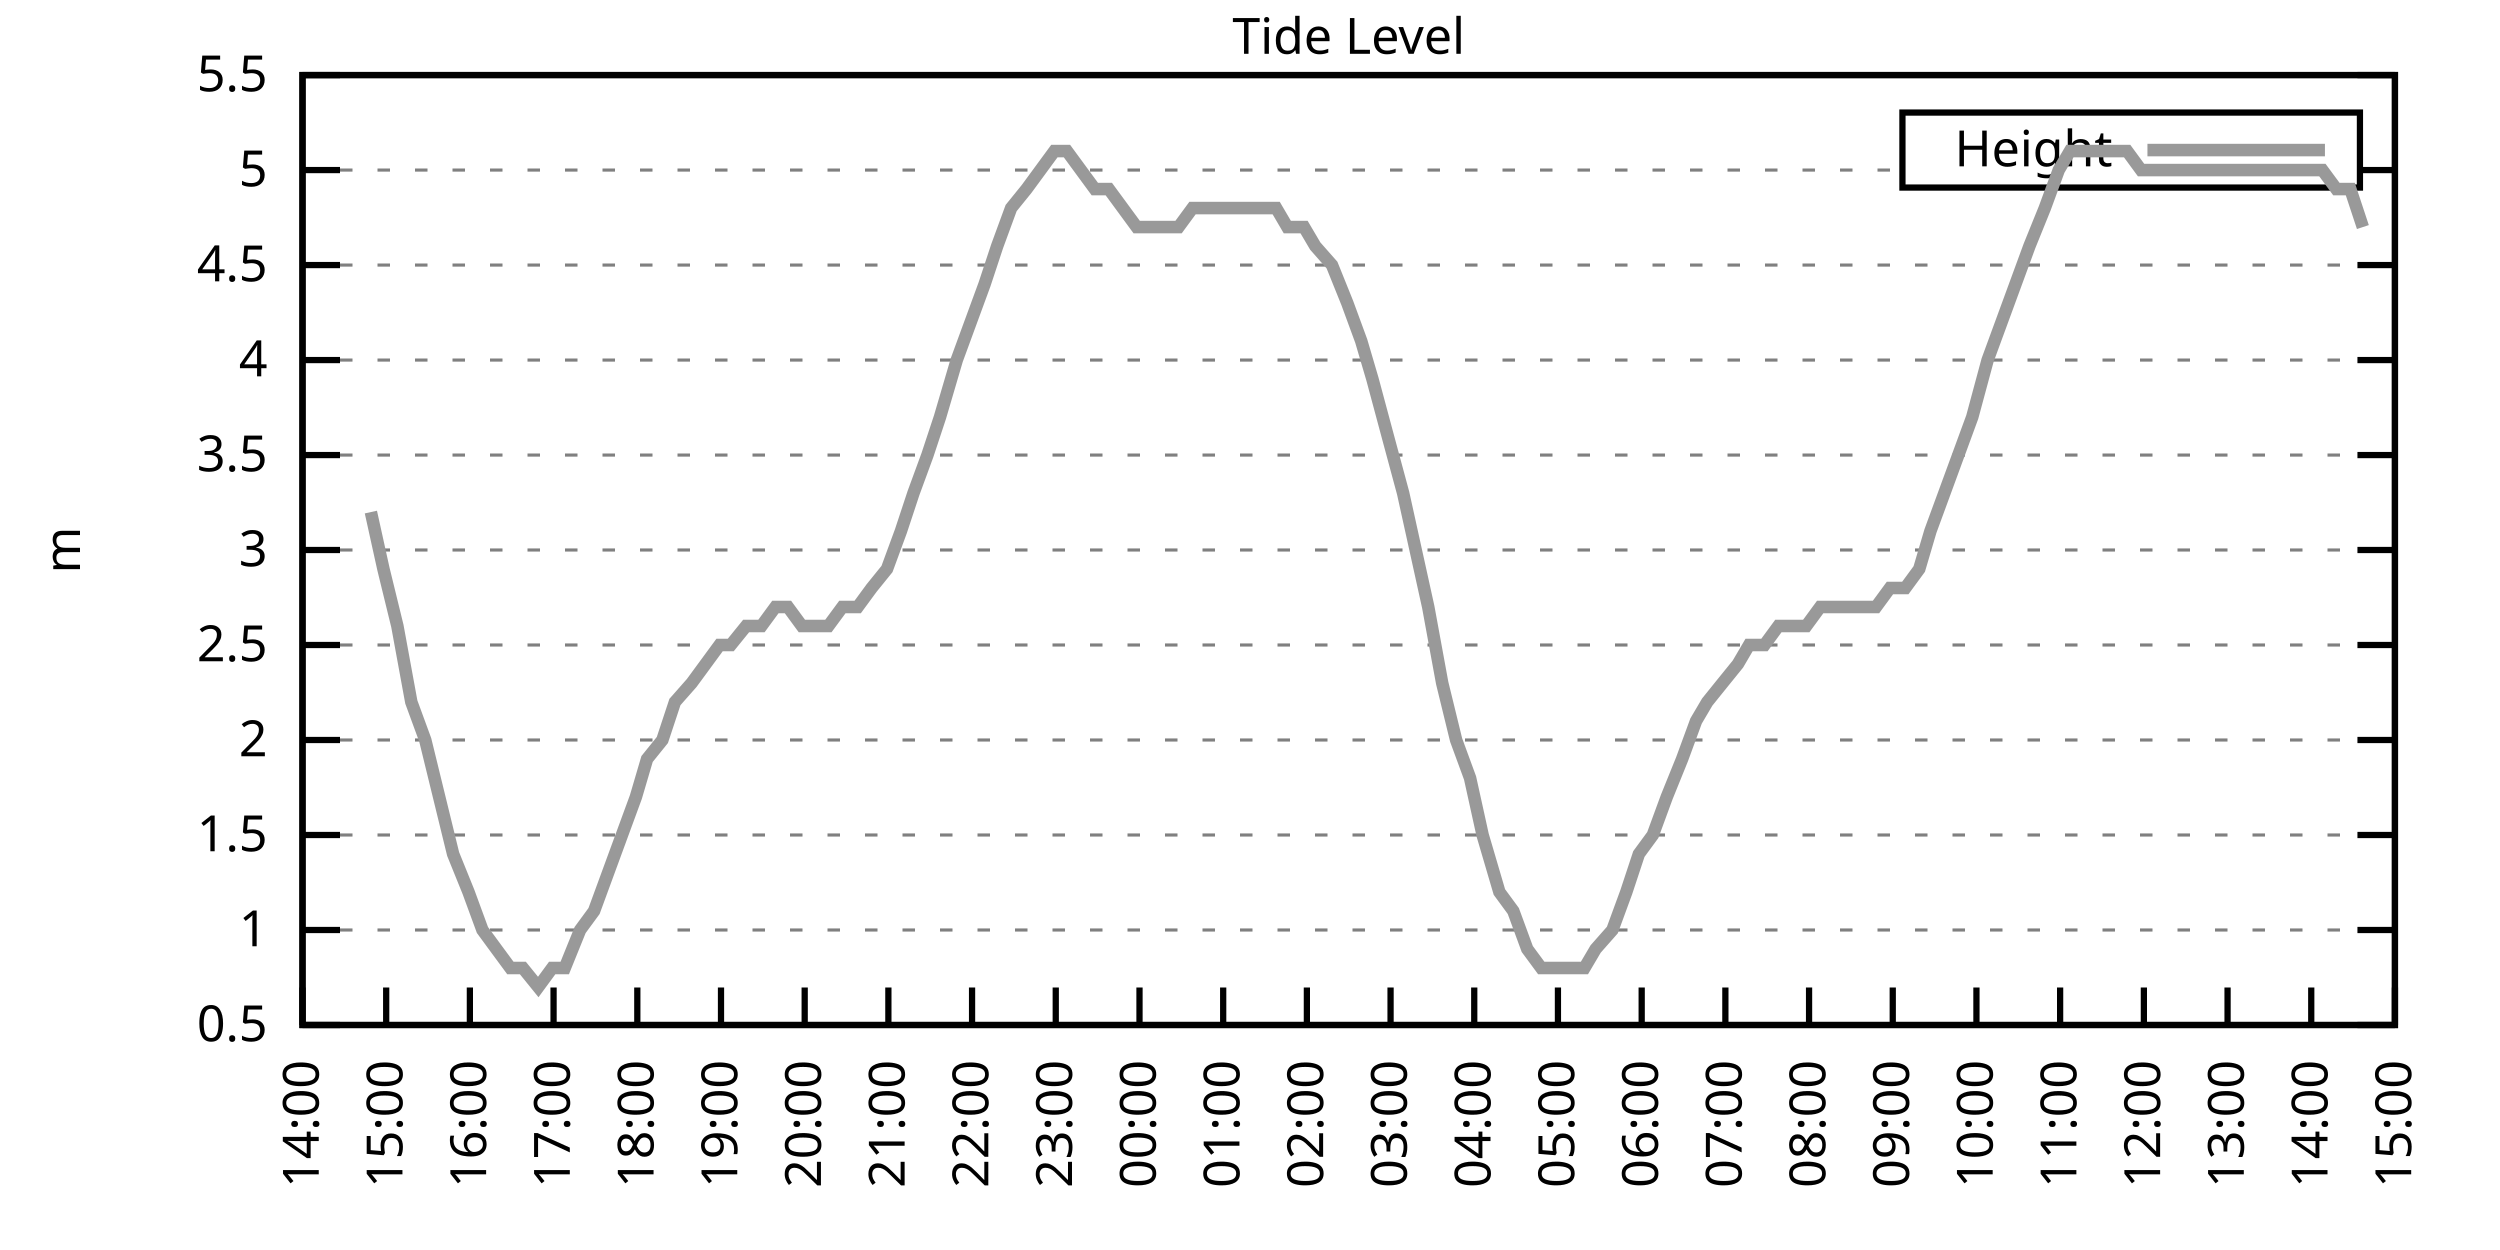
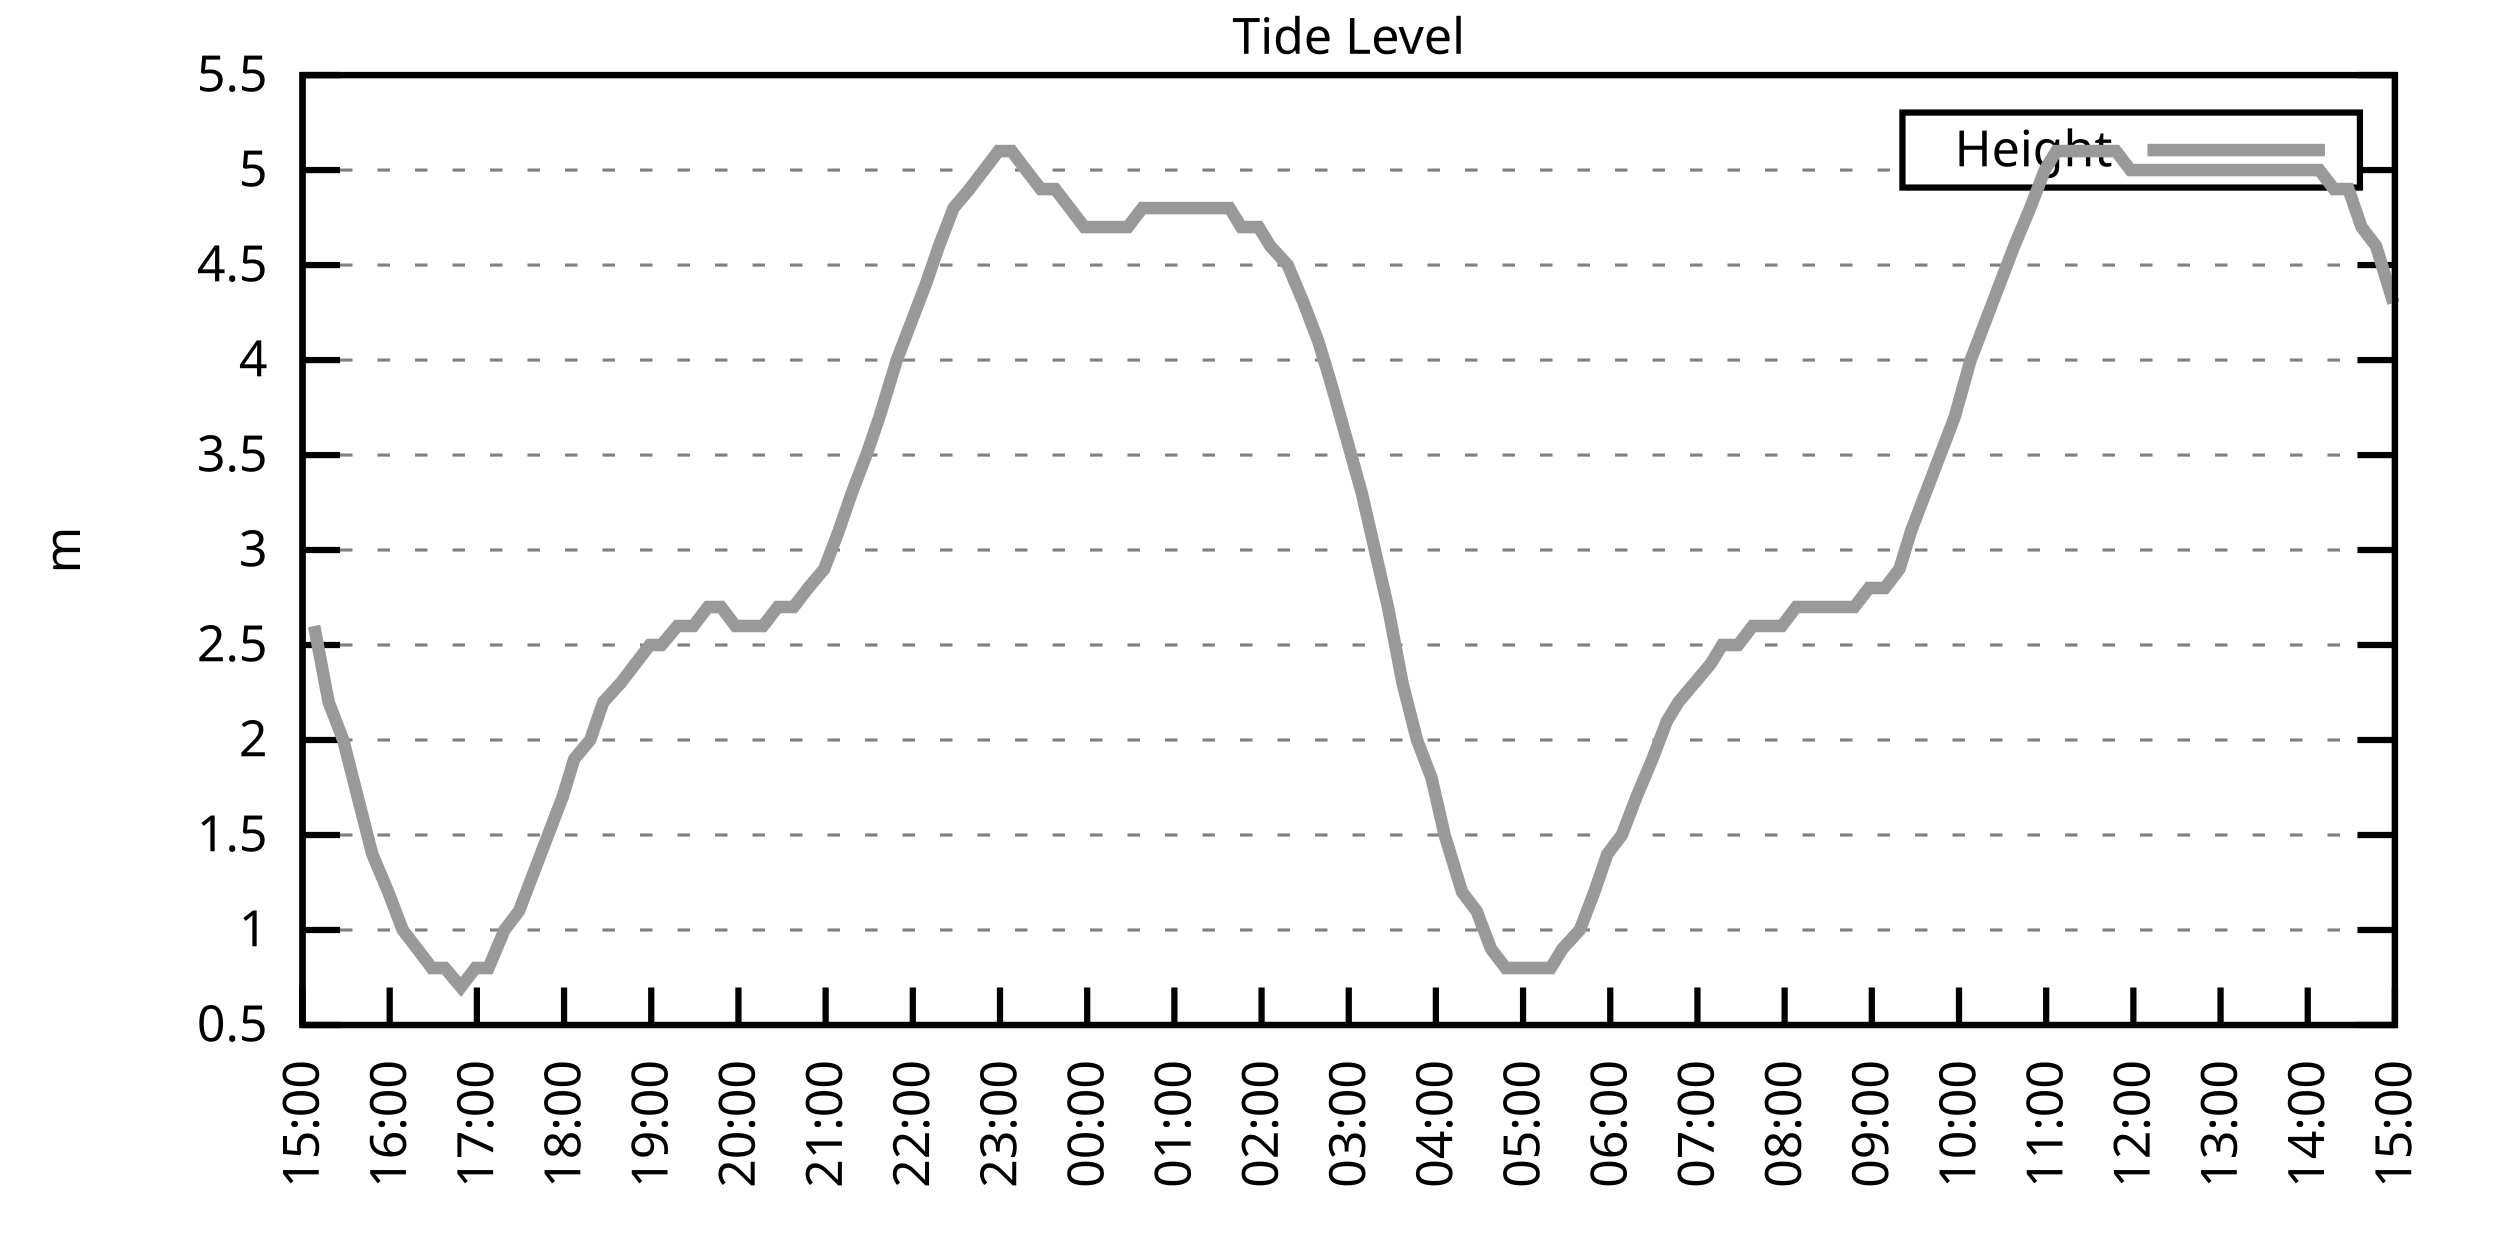
<svg xmlns="http://www.w3.org/2000/svg" xmlns:xlink="http://www.w3.org/1999/xlink" width="400" height="200" viewBox="0 0 400 200">
  <g id="gnuplot_canvas">
    <rect x="0" y="0" width="400" height="200" fill="none" />
    <defs>
      <circle id="gpDot" r="0.5" stroke-width="0.5" stroke="currentColor" />
      <path id="gpPt0" stroke-width="0.333" stroke="currentColor" d="M-1,0 h2 M0,-1 v2" />
      <path id="gpPt1" stroke-width="0.333" stroke="currentColor" d="M-1,-1 L1,1 M1,-1 L-1,1" />
      <path id="gpPt2" stroke-width="0.333" stroke="currentColor" d="M-1,0 L1,0 M0,-1 L0,1 M-1,-1 L1,1 M-1,1 L1,-1" />
      <rect id="gpPt3" stroke-width="0.333" stroke="currentColor" x="-1" y="-1" width="2" height="2" />
      <rect id="gpPt4" stroke-width="0.333" stroke="currentColor" fill="currentColor" x="-1" y="-1" width="2" height="2" />
      <circle id="gpPt5" stroke-width="0.333" stroke="currentColor" cx="0" cy="0" r="1" />
      <use xlink:href="#gpPt5" id="gpPt6" fill="currentColor" stroke="none" />
      <path id="gpPt7" stroke-width="0.333" stroke="currentColor" d="M0,-1.33 L-1.33,0.67 L1.33,0.67 z" />
      <use xlink:href="#gpPt7" id="gpPt8" fill="currentColor" stroke="none" />
      <use xlink:href="#gpPt7" id="gpPt9" stroke="currentColor" transform="rotate(180)" />
      <use xlink:href="#gpPt9" id="gpPt10" fill="currentColor" stroke="none" />
      <use xlink:href="#gpPt3" id="gpPt11" stroke="currentColor" transform="rotate(45)" />
      <use xlink:href="#gpPt11" id="gpPt12" fill="currentColor" stroke="none" />
      <path id="gpPt13" stroke-width="0.333" stroke="currentColor" d="M0,1.330 L1.265,0.411 L0.782,-1.067 L-0.782,-1.076 L-1.265,0.411 z" />
      <use xlink:href="#gpPt13" id="gpPt14" fill="currentColor" stroke="none" />
      <filter id="textbox" filterUnits="objectBoundingBox" x="0" y="0" height="1" width="1">
        <feFlood flood-color="white" flood-opacity="1" result="bgnd" />
        <feComposite in="SourceGraphic" in2="bgnd" operator="atop" />
      </filter>
      <filter id="greybox" filterUnits="objectBoundingBox" x="0" y="0" height="1" width="1">
        <feFlood flood-color="lightgrey" flood-opacity="1" result="grey" />
        <feComposite in="SourceGraphic" in2="grey" operator="atop" />
      </filter>
    </defs>
    <g fill="none" color="white" stroke="currentColor" stroke-width="1.00" stroke-linecap="butt" stroke-linejoin="miter">
</g>
    <g fill="none" color="black" stroke="currentColor" stroke-width="1.00" stroke-linecap="butt" stroke-linejoin="miter">
      <g stroke="none" shape-rendering="crispEdges">
        <polygon fill="rgb(255, 255, 255)" points="48.40,164.00 383.18,164.00 383.18,12.02 48.40,12.02 " />
      </g>
    </g>
    <g fill="none" color="black" stroke="currentColor" stroke-width="1.00" stroke-linecap="butt" stroke-linejoin="miter">
</g>
    <g fill="none" color="black" stroke="black" stroke-width="0.50" stroke-linecap="butt" stroke-linejoin="miter">
</g>
    <g fill="none" color="gray" stroke="currentColor" stroke-width="0.50" stroke-linecap="butt" stroke-linejoin="miter">
      <path stroke="gray" stroke-dasharray="2,4" class="gridline" d="M48.40,164.00 L383.19,164.00  " />
    </g>
    <g fill="none" color="gray" stroke="gray" stroke-width="1.00" stroke-linecap="butt" stroke-linejoin="miter">
</g>
    <g fill="none" color="black" stroke="currentColor" stroke-width="1.00" stroke-linecap="butt" stroke-linejoin="miter">
      <path stroke="black" d="M48.40,164.00 L54.40,164.00 M383.19,164.00 L377.19,164.00  " />
      <g transform="translate(42.80,166.60)" stroke="none" fill="black" font-family="Sans" font-size="8.00" text-anchor="end">
        <text>
          <tspan font-family="Sans"> 0.5</tspan>
        </text>
      </g>
    </g>
    <g fill="none" color="black" stroke="currentColor" stroke-width="1.00" stroke-linecap="butt" stroke-linejoin="miter">
</g>
    <g fill="none" color="black" stroke="black" stroke-width="0.50" stroke-linecap="butt" stroke-linejoin="miter">
</g>
    <g fill="none" color="gray" stroke="currentColor" stroke-width="0.50" stroke-linecap="butt" stroke-linejoin="miter">
      <path stroke="gray" stroke-dasharray="2,4" class="gridline" d="M48.40,148.80 L383.19,148.80  " />
    </g>
    <g fill="none" color="gray" stroke="gray" stroke-width="1.00" stroke-linecap="butt" stroke-linejoin="miter">
</g>
    <g fill="none" color="black" stroke="currentColor" stroke-width="1.00" stroke-linecap="butt" stroke-linejoin="miter">
      <path stroke="black" d="M48.40,148.80 L54.40,148.80 M383.19,148.80 L377.19,148.80  " />
      <g transform="translate(42.80,151.40)" stroke="none" fill="black" font-family="Sans" font-size="8.00" text-anchor="end">
        <text>
          <tspan font-family="Sans"> 1</tspan>
        </text>
      </g>
    </g>
    <g fill="none" color="black" stroke="currentColor" stroke-width="1.00" stroke-linecap="butt" stroke-linejoin="miter">
</g>
    <g fill="none" color="black" stroke="black" stroke-width="0.50" stroke-linecap="butt" stroke-linejoin="miter">
</g>
    <g fill="none" color="gray" stroke="currentColor" stroke-width="0.50" stroke-linecap="butt" stroke-linejoin="miter">
      <path stroke="gray" stroke-dasharray="2,4" class="gridline" d="M48.40,133.60 L383.19,133.60  " />
    </g>
    <g fill="none" color="gray" stroke="gray" stroke-width="1.00" stroke-linecap="butt" stroke-linejoin="miter">
</g>
    <g fill="none" color="black" stroke="currentColor" stroke-width="1.00" stroke-linecap="butt" stroke-linejoin="miter">
      <path stroke="black" d="M48.40,133.60 L54.40,133.60 M383.19,133.60 L377.19,133.60  " />
      <g transform="translate(42.80,136.20)" stroke="none" fill="black" font-family="Sans" font-size="8.00" text-anchor="end">
        <text>
          <tspan font-family="Sans"> 1.5</tspan>
        </text>
      </g>
    </g>
    <g fill="none" color="black" stroke="currentColor" stroke-width="1.00" stroke-linecap="butt" stroke-linejoin="miter">
</g>
    <g fill="none" color="black" stroke="black" stroke-width="0.50" stroke-linecap="butt" stroke-linejoin="miter">
</g>
    <g fill="none" color="gray" stroke="currentColor" stroke-width="0.50" stroke-linecap="butt" stroke-linejoin="miter">
      <path stroke="gray" stroke-dasharray="2,4" class="gridline" d="M48.40,118.40 L383.19,118.40  " />
    </g>
    <g fill="none" color="gray" stroke="gray" stroke-width="1.00" stroke-linecap="butt" stroke-linejoin="miter">
</g>
    <g fill="none" color="black" stroke="currentColor" stroke-width="1.00" stroke-linecap="butt" stroke-linejoin="miter">
      <path stroke="black" d="M48.40,118.40 L54.40,118.40 M383.19,118.40 L377.19,118.40  " />
      <g transform="translate(42.80,121.00)" stroke="none" fill="black" font-family="Sans" font-size="8.00" text-anchor="end">
        <text>
          <tspan font-family="Sans"> 2</tspan>
        </text>
      </g>
    </g>
    <g fill="none" color="black" stroke="currentColor" stroke-width="1.00" stroke-linecap="butt" stroke-linejoin="miter">
</g>
    <g fill="none" color="black" stroke="black" stroke-width="0.50" stroke-linecap="butt" stroke-linejoin="miter">
</g>
    <g fill="none" color="gray" stroke="currentColor" stroke-width="0.50" stroke-linecap="butt" stroke-linejoin="miter">
      <path stroke="gray" stroke-dasharray="2,4" class="gridline" d="M48.40,103.20 L383.19,103.20  " />
    </g>
    <g fill="none" color="gray" stroke="gray" stroke-width="1.00" stroke-linecap="butt" stroke-linejoin="miter">
</g>
    <g fill="none" color="black" stroke="currentColor" stroke-width="1.00" stroke-linecap="butt" stroke-linejoin="miter">
      <path stroke="black" d="M48.40,103.20 L54.40,103.20 M383.19,103.20 L377.19,103.20  " />
      <g transform="translate(42.80,105.80)" stroke="none" fill="black" font-family="Sans" font-size="8.00" text-anchor="end">
        <text>
          <tspan font-family="Sans"> 2.5</tspan>
        </text>
      </g>
    </g>
    <g fill="none" color="black" stroke="currentColor" stroke-width="1.00" stroke-linecap="butt" stroke-linejoin="miter">
</g>
    <g fill="none" color="black" stroke="black" stroke-width="0.50" stroke-linecap="butt" stroke-linejoin="miter">
</g>
    <g fill="none" color="gray" stroke="currentColor" stroke-width="0.50" stroke-linecap="butt" stroke-linejoin="miter">
      <path stroke="gray" stroke-dasharray="2,4" class="gridline" d="M48.40,88.00 L383.19,88.00  " />
    </g>
    <g fill="none" color="gray" stroke="gray" stroke-width="1.00" stroke-linecap="butt" stroke-linejoin="miter">
</g>
    <g fill="none" color="black" stroke="currentColor" stroke-width="1.00" stroke-linecap="butt" stroke-linejoin="miter">
      <path stroke="black" d="M48.40,88.00 L54.40,88.00 M383.19,88.00 L377.19,88.00  " />
      <g transform="translate(42.80,90.60)" stroke="none" fill="black" font-family="Sans" font-size="8.00" text-anchor="end">
        <text>
          <tspan font-family="Sans"> 3</tspan>
        </text>
      </g>
    </g>
    <g fill="none" color="black" stroke="currentColor" stroke-width="1.00" stroke-linecap="butt" stroke-linejoin="miter">
</g>
    <g fill="none" color="black" stroke="black" stroke-width="0.50" stroke-linecap="butt" stroke-linejoin="miter">
</g>
    <g fill="none" color="gray" stroke="currentColor" stroke-width="0.50" stroke-linecap="butt" stroke-linejoin="miter">
      <path stroke="gray" stroke-dasharray="2,4" class="gridline" d="M48.40,72.81 L383.19,72.81  " />
    </g>
    <g fill="none" color="gray" stroke="gray" stroke-width="1.00" stroke-linecap="butt" stroke-linejoin="miter">
</g>
    <g fill="none" color="black" stroke="currentColor" stroke-width="1.00" stroke-linecap="butt" stroke-linejoin="miter">
      <path stroke="black" d="M48.40,72.81 L54.40,72.81 M383.19,72.81 L377.19,72.81  " />
      <g transform="translate(42.80,75.41)" stroke="none" fill="black" font-family="Sans" font-size="8.00" text-anchor="end">
        <text>
          <tspan font-family="Sans"> 3.5</tspan>
        </text>
      </g>
    </g>
    <g fill="none" color="black" stroke="currentColor" stroke-width="1.00" stroke-linecap="butt" stroke-linejoin="miter">
</g>
    <g fill="none" color="black" stroke="black" stroke-width="0.50" stroke-linecap="butt" stroke-linejoin="miter">
</g>
    <g fill="none" color="gray" stroke="currentColor" stroke-width="0.50" stroke-linecap="butt" stroke-linejoin="miter">
      <path stroke="gray" stroke-dasharray="2,4" class="gridline" d="M48.40,57.61 L383.19,57.61  " />
    </g>
    <g fill="none" color="gray" stroke="gray" stroke-width="1.00" stroke-linecap="butt" stroke-linejoin="miter">
</g>
    <g fill="none" color="black" stroke="currentColor" stroke-width="1.00" stroke-linecap="butt" stroke-linejoin="miter">
      <path stroke="black" d="M48.40,57.61 L54.40,57.61 M383.19,57.61 L377.19,57.61  " />
      <g transform="translate(42.80,60.21)" stroke="none" fill="black" font-family="Sans" font-size="8.00" text-anchor="end">
        <text>
          <tspan font-family="Sans"> 4</tspan>
        </text>
      </g>
    </g>
    <g fill="none" color="black" stroke="currentColor" stroke-width="1.00" stroke-linecap="butt" stroke-linejoin="miter">
</g>
    <g fill="none" color="black" stroke="black" stroke-width="0.50" stroke-linecap="butt" stroke-linejoin="miter">
</g>
    <g fill="none" color="gray" stroke="currentColor" stroke-width="0.50" stroke-linecap="butt" stroke-linejoin="miter">
      <path stroke="gray" stroke-dasharray="2,4" class="gridline" d="M48.40,42.41 L383.19,42.41  " />
    </g>
    <g fill="none" color="gray" stroke="gray" stroke-width="1.00" stroke-linecap="butt" stroke-linejoin="miter">
</g>
    <g fill="none" color="black" stroke="currentColor" stroke-width="1.00" stroke-linecap="butt" stroke-linejoin="miter">
      <path stroke="black" d="M48.40,42.41 L54.40,42.41 M383.19,42.41 L377.19,42.41  " />
      <g transform="translate(42.80,45.01)" stroke="none" fill="black" font-family="Sans" font-size="8.00" text-anchor="end">
        <text>
          <tspan font-family="Sans"> 4.5</tspan>
        </text>
      </g>
    </g>
    <g fill="none" color="black" stroke="currentColor" stroke-width="1.00" stroke-linecap="butt" stroke-linejoin="miter">
</g>
    <g fill="none" color="black" stroke="black" stroke-width="0.50" stroke-linecap="butt" stroke-linejoin="miter">
</g>
    <g fill="none" color="gray" stroke="currentColor" stroke-width="0.50" stroke-linecap="butt" stroke-linejoin="miter">
      <path stroke="gray" stroke-dasharray="2,4" class="gridline" d="M48.40,27.21 L304.39,27.21 M377.59,27.21 L383.19,27.21  " />
    </g>
    <g fill="none" color="gray" stroke="gray" stroke-width="1.00" stroke-linecap="butt" stroke-linejoin="miter">
</g>
    <g fill="none" color="black" stroke="currentColor" stroke-width="1.00" stroke-linecap="butt" stroke-linejoin="miter">
      <path stroke="black" d="M48.40,27.21 L54.40,27.21 M383.19,27.21 L377.19,27.21  " />
      <g transform="translate(42.80,29.81)" stroke="none" fill="black" font-family="Sans" font-size="8.00" text-anchor="end">
        <text>
          <tspan font-family="Sans"> 5</tspan>
        </text>
      </g>
    </g>
    <g fill="none" color="black" stroke="currentColor" stroke-width="1.00" stroke-linecap="butt" stroke-linejoin="miter">
</g>
    <g fill="none" color="black" stroke="black" stroke-width="0.50" stroke-linecap="butt" stroke-linejoin="miter">
</g>
    <g fill="none" color="gray" stroke="currentColor" stroke-width="0.50" stroke-linecap="butt" stroke-linejoin="miter">
      <path stroke="gray" stroke-dasharray="2,4" class="gridline" d="M48.40,12.01 L383.19,12.01  " />
    </g>
    <g fill="none" color="gray" stroke="gray" stroke-width="1.00" stroke-linecap="butt" stroke-linejoin="miter">
</g>
    <g fill="none" color="black" stroke="currentColor" stroke-width="1.00" stroke-linecap="butt" stroke-linejoin="miter">
      <path stroke="black" d="M48.40,12.01 L54.40,12.01 M383.19,12.01 L377.19,12.01  " />
      <g transform="translate(42.80,14.61)" stroke="none" fill="black" font-family="Sans" font-size="8.00" text-anchor="end">
        <text>
          <tspan font-family="Sans"> 5.5</tspan>
        </text>
      </g>
    </g>
    <g fill="none" color="black" stroke="currentColor" stroke-width="1.00" stroke-linecap="butt" stroke-linejoin="miter">
      <path stroke="black" d="M48.40,164.00 L48.40,158.00  " />
      <g transform="translate(51.00,169.60) rotate(270.00)" stroke="none" fill="black" font-family="Sans" font-size="8.00" text-anchor="end">
        <text>
-           <tspan font-family="Sans">14:00</tspan>
-         </text>
-       </g>
-     </g>
-     <g fill="none" color="black" stroke="currentColor" stroke-width="1.00" stroke-linecap="butt" stroke-linejoin="miter">
-       <path stroke="black" d="M61.79,164.00 L61.79,158.00  " />
-       <g transform="translate(64.39,169.60) rotate(270.00)" stroke="none" fill="black" font-family="Sans" font-size="8.00" text-anchor="end">
-         <text>
          <tspan font-family="Sans">15:00</tspan>
        </text>
      </g>
    </g>
    <g fill="none" color="black" stroke="currentColor" stroke-width="1.00" stroke-linecap="butt" stroke-linejoin="miter">
-       <path stroke="black" d="M75.18,164.00 L75.18,158.00  " />
-       <g transform="translate(77.78,169.60) rotate(270.00)" stroke="none" fill="black" font-family="Sans" font-size="8.00" text-anchor="end">
+       <path stroke="black" d="M62.35,164.00 L62.35,158.00  " />
+       <g transform="translate(64.95,169.60) rotate(270.00)" stroke="none" fill="black" font-family="Sans" font-size="8.00" text-anchor="end">
        <text>
          <tspan font-family="Sans">16:00</tspan>
        </text>
      </g>
    </g>
    <g fill="none" color="black" stroke="currentColor" stroke-width="1.00" stroke-linecap="butt" stroke-linejoin="miter">
-       <path stroke="black" d="M88.57,164.00 L88.57,158.00  " />
-       <g transform="translate(91.17,169.60) rotate(270.00)" stroke="none" fill="black" font-family="Sans" font-size="8.00" text-anchor="end">
+       <path stroke="black" d="M76.30,164.00 L76.30,158.00  " />
+       <g transform="translate(78.90,169.60) rotate(270.00)" stroke="none" fill="black" font-family="Sans" font-size="8.00" text-anchor="end">
        <text>
          <tspan font-family="Sans">17:00</tspan>
        </text>
      </g>
    </g>
    <g fill="none" color="black" stroke="currentColor" stroke-width="1.00" stroke-linecap="butt" stroke-linejoin="miter">
-       <path stroke="black" d="M101.97,164.00 L101.97,158.00  " />
-       <g transform="translate(104.57,169.60) rotate(270.00)" stroke="none" fill="black" font-family="Sans" font-size="8.00" text-anchor="end">
+       <path stroke="black" d="M90.25,164.00 L90.25,158.00  " />
+       <g transform="translate(92.85,169.60) rotate(270.00)" stroke="none" fill="black" font-family="Sans" font-size="8.00" text-anchor="end">
        <text>
          <tspan font-family="Sans">18:00</tspan>
        </text>
      </g>
    </g>
    <g fill="none" color="black" stroke="currentColor" stroke-width="1.00" stroke-linecap="butt" stroke-linejoin="miter">
-       <path stroke="black" d="M115.36,164.00 L115.36,158.00  " />
-       <g transform="translate(117.96,169.60) rotate(270.00)" stroke="none" fill="black" font-family="Sans" font-size="8.00" text-anchor="end">
+       <path stroke="black" d="M104.20,164.00 L104.20,158.00  " />
+       <g transform="translate(106.80,169.60) rotate(270.00)" stroke="none" fill="black" font-family="Sans" font-size="8.00" text-anchor="end">
        <text>
          <tspan font-family="Sans">19:00</tspan>
        </text>
      </g>
    </g>
    <g fill="none" color="black" stroke="currentColor" stroke-width="1.00" stroke-linecap="butt" stroke-linejoin="miter">
-       <path stroke="black" d="M128.75,164.00 L128.75,158.00  " />
-       <g transform="translate(131.35,169.60) rotate(270.00)" stroke="none" fill="black" font-family="Sans" font-size="8.00" text-anchor="end">
+       <path stroke="black" d="M118.15,164.00 L118.15,158.00  " />
+       <g transform="translate(120.75,169.60) rotate(270.00)" stroke="none" fill="black" font-family="Sans" font-size="8.00" text-anchor="end">
        <text>
          <tspan font-family="Sans">20:00</tspan>
        </text>
      </g>
    </g>
    <g fill="none" color="black" stroke="currentColor" stroke-width="1.00" stroke-linecap="butt" stroke-linejoin="miter">
-       <path stroke="black" d="M142.14,164.00 L142.14,158.00  " />
-       <g transform="translate(144.74,169.60) rotate(270.00)" stroke="none" fill="black" font-family="Sans" font-size="8.00" text-anchor="end">
+       <path stroke="black" d="M132.10,164.00 L132.10,158.00  " />
+       <g transform="translate(134.70,169.60) rotate(270.00)" stroke="none" fill="black" font-family="Sans" font-size="8.00" text-anchor="end">
        <text>
          <tspan font-family="Sans">21:00</tspan>
        </text>
      </g>
    </g>
    <g fill="none" color="black" stroke="currentColor" stroke-width="1.00" stroke-linecap="butt" stroke-linejoin="miter">
-       <path stroke="black" d="M155.53,164.00 L155.53,158.00  " />
-       <g transform="translate(158.13,169.60) rotate(270.00)" stroke="none" fill="black" font-family="Sans" font-size="8.00" text-anchor="end">
+       <path stroke="black" d="M146.05,164.00 L146.05,158.00  " />
+       <g transform="translate(148.65,169.60) rotate(270.00)" stroke="none" fill="black" font-family="Sans" font-size="8.00" text-anchor="end">
        <text>
          <tspan font-family="Sans">22:00</tspan>
        </text>
      </g>
    </g>
    <g fill="none" color="black" stroke="currentColor" stroke-width="1.00" stroke-linecap="butt" stroke-linejoin="miter">
-       <path stroke="black" d="M168.92,164.00 L168.92,158.00  " />
-       <g transform="translate(171.52,169.60) rotate(270.00)" stroke="none" fill="black" font-family="Sans" font-size="8.00" text-anchor="end">
+       <path stroke="black" d="M160.00,164.00 L160.00,158.00  " />
+       <g transform="translate(162.60,169.60) rotate(270.00)" stroke="none" fill="black" font-family="Sans" font-size="8.00" text-anchor="end">
        <text>
          <tspan font-family="Sans">23:00</tspan>
        </text>
      </g>
    </g>
    <g fill="none" color="black" stroke="currentColor" stroke-width="1.00" stroke-linecap="butt" stroke-linejoin="miter">
-       <path stroke="black" d="M182.32,164.00 L182.32,158.00  " />
-       <g transform="translate(184.92,169.60) rotate(270.00)" stroke="none" fill="black" font-family="Sans" font-size="8.00" text-anchor="end">
+       <path stroke="black" d="M173.95,164.00 L173.95,158.00  " />
+       <g transform="translate(176.55,169.60) rotate(270.00)" stroke="none" fill="black" font-family="Sans" font-size="8.00" text-anchor="end">
        <text>
          <tspan font-family="Sans">00:00</tspan>
        </text>
      </g>
    </g>
    <g fill="none" color="black" stroke="currentColor" stroke-width="1.00" stroke-linecap="butt" stroke-linejoin="miter">
-       <path stroke="black" d="M195.71,164.00 L195.71,158.00  " />
-       <g transform="translate(198.31,169.60) rotate(270.00)" stroke="none" fill="black" font-family="Sans" font-size="8.00" text-anchor="end">
+       <path stroke="black" d="M187.90,164.00 L187.90,158.00  " />
+       <g transform="translate(190.50,169.60) rotate(270.00)" stroke="none" fill="black" font-family="Sans" font-size="8.00" text-anchor="end">
        <text>
          <tspan font-family="Sans">01:00</tspan>
        </text>
      </g>
    </g>
    <g fill="none" color="black" stroke="currentColor" stroke-width="1.00" stroke-linecap="butt" stroke-linejoin="miter">
-       <path stroke="black" d="M209.10,164.00 L209.10,158.00  " />
-       <g transform="translate(211.70,169.60) rotate(270.00)" stroke="none" fill="black" font-family="Sans" font-size="8.00" text-anchor="end">
+       <path stroke="black" d="M201.85,164.00 L201.85,158.00  " />
+       <g transform="translate(204.45,169.60) rotate(270.00)" stroke="none" fill="black" font-family="Sans" font-size="8.00" text-anchor="end">
        <text>
          <tspan font-family="Sans">02:00</tspan>
        </text>
      </g>
    </g>
    <g fill="none" color="black" stroke="currentColor" stroke-width="1.00" stroke-linecap="butt" stroke-linejoin="miter">
-       <path stroke="black" d="M222.49,164.00 L222.49,158.00  " />
-       <g transform="translate(225.09,169.60) rotate(270.00)" stroke="none" fill="black" font-family="Sans" font-size="8.00" text-anchor="end">
+       <path stroke="black" d="M215.80,164.00 L215.80,158.00  " />
+       <g transform="translate(218.40,169.60) rotate(270.00)" stroke="none" fill="black" font-family="Sans" font-size="8.00" text-anchor="end">
        <text>
          <tspan font-family="Sans">03:00</tspan>
        </text>
      </g>
    </g>
    <g fill="none" color="black" stroke="currentColor" stroke-width="1.00" stroke-linecap="butt" stroke-linejoin="miter">
-       <path stroke="black" d="M235.88,164.00 L235.88,158.00  " />
-       <g transform="translate(238.48,169.60) rotate(270.00)" stroke="none" fill="black" font-family="Sans" font-size="8.00" text-anchor="end">
+       <path stroke="black" d="M229.74,164.00 L229.74,158.00  " />
+       <g transform="translate(232.34,169.60) rotate(270.00)" stroke="none" fill="black" font-family="Sans" font-size="8.00" text-anchor="end">
        <text>
          <tspan font-family="Sans">04:00</tspan>
        </text>
      </g>
    </g>
    <g fill="none" color="black" stroke="currentColor" stroke-width="1.00" stroke-linecap="butt" stroke-linejoin="miter">
-       <path stroke="black" d="M249.27,164.00 L249.27,158.00  " />
-       <g transform="translate(251.87,169.60) rotate(270.00)" stroke="none" fill="black" font-family="Sans" font-size="8.00" text-anchor="end">
+       <path stroke="black" d="M243.69,164.00 L243.69,158.00  " />
+       <g transform="translate(246.29,169.60) rotate(270.00)" stroke="none" fill="black" font-family="Sans" font-size="8.00" text-anchor="end">
        <text>
          <tspan font-family="Sans">05:00</tspan>
        </text>
      </g>
    </g>
    <g fill="none" color="black" stroke="currentColor" stroke-width="1.00" stroke-linecap="butt" stroke-linejoin="miter">
-       <path stroke="black" d="M262.67,164.00 L262.67,158.00  " />
-       <g transform="translate(265.27,169.60) rotate(270.00)" stroke="none" fill="black" font-family="Sans" font-size="8.00" text-anchor="end">
+       <path stroke="black" d="M257.64,164.00 L257.64,158.00  " />
+       <g transform="translate(260.24,169.60) rotate(270.00)" stroke="none" fill="black" font-family="Sans" font-size="8.00" text-anchor="end">
        <text>
          <tspan font-family="Sans">06:00</tspan>
        </text>
      </g>
    </g>
    <g fill="none" color="black" stroke="currentColor" stroke-width="1.00" stroke-linecap="butt" stroke-linejoin="miter">
-       <path stroke="black" d="M276.06,164.00 L276.06,158.00  " />
-       <g transform="translate(278.66,169.60) rotate(270.00)" stroke="none" fill="black" font-family="Sans" font-size="8.00" text-anchor="end">
+       <path stroke="black" d="M271.59,164.00 L271.59,158.00  " />
+       <g transform="translate(274.19,169.60) rotate(270.00)" stroke="none" fill="black" font-family="Sans" font-size="8.00" text-anchor="end">
        <text>
          <tspan font-family="Sans">07:00</tspan>
        </text>
      </g>
    </g>
    <g fill="none" color="black" stroke="currentColor" stroke-width="1.00" stroke-linecap="butt" stroke-linejoin="miter">
-       <path stroke="black" d="M289.45,164.00 L289.45,158.00  " />
-       <g transform="translate(292.05,169.60) rotate(270.00)" stroke="none" fill="black" font-family="Sans" font-size="8.00" text-anchor="end">
+       <path stroke="black" d="M285.54,164.00 L285.54,158.00  " />
+       <g transform="translate(288.14,169.60) rotate(270.00)" stroke="none" fill="black" font-family="Sans" font-size="8.00" text-anchor="end">
        <text>
          <tspan font-family="Sans">08:00</tspan>
        </text>
      </g>
    </g>
    <g fill="none" color="black" stroke="currentColor" stroke-width="1.00" stroke-linecap="butt" stroke-linejoin="miter">
-       <path stroke="black" d="M302.84,164.00 L302.84,158.00  " />
-       <g transform="translate(305.44,169.60) rotate(270.00)" stroke="none" fill="black" font-family="Sans" font-size="8.00" text-anchor="end">
+       <path stroke="black" d="M299.49,164.00 L299.49,158.00  " />
+       <g transform="translate(302.09,169.60) rotate(270.00)" stroke="none" fill="black" font-family="Sans" font-size="8.00" text-anchor="end">
        <text>
          <tspan font-family="Sans">09:00</tspan>
        </text>
      </g>
    </g>
    <g fill="none" color="black" stroke="currentColor" stroke-width="1.00" stroke-linecap="butt" stroke-linejoin="miter">
-       <path stroke="black" d="M316.23,164.00 L316.23,158.00  " />
-       <g transform="translate(318.83,169.60) rotate(270.00)" stroke="none" fill="black" font-family="Sans" font-size="8.00" text-anchor="end">
+       <path stroke="black" d="M313.44,164.00 L313.44,158.00  " />
+       <g transform="translate(316.04,169.60) rotate(270.00)" stroke="none" fill="black" font-family="Sans" font-size="8.00" text-anchor="end">
        <text>
          <tspan font-family="Sans">10:00</tspan>
        </text>
      </g>
    </g>
    <g fill="none" color="black" stroke="currentColor" stroke-width="1.00" stroke-linecap="butt" stroke-linejoin="miter">
-       <path stroke="black" d="M329.62,164.00 L329.62,158.00  " />
-       <g transform="translate(332.22,169.60) rotate(270.00)" stroke="none" fill="black" font-family="Sans" font-size="8.00" text-anchor="end">
+       <path stroke="black" d="M327.39,164.00 L327.39,158.00  " />
+       <g transform="translate(329.99,169.60) rotate(270.00)" stroke="none" fill="black" font-family="Sans" font-size="8.00" text-anchor="end">
        <text>
          <tspan font-family="Sans">11:00</tspan>
        </text>
      </g>
    </g>
    <g fill="none" color="black" stroke="currentColor" stroke-width="1.00" stroke-linecap="butt" stroke-linejoin="miter">
-       <path stroke="black" d="M343.02,164.00 L343.02,158.00  " />
-       <g transform="translate(345.62,169.60) rotate(270.00)" stroke="none" fill="black" font-family="Sans" font-size="8.00" text-anchor="end">
+       <path stroke="black" d="M341.34,164.00 L341.34,158.00  " />
+       <g transform="translate(343.94,169.60) rotate(270.00)" stroke="none" fill="black" font-family="Sans" font-size="8.00" text-anchor="end">
        <text>
          <tspan font-family="Sans">12:00</tspan>
        </text>
      </g>
    </g>
    <g fill="none" color="black" stroke="currentColor" stroke-width="1.00" stroke-linecap="butt" stroke-linejoin="miter">
-       <path stroke="black" d="M356.41,164.00 L356.41,158.00  " />
-       <g transform="translate(359.01,169.60) rotate(270.00)" stroke="none" fill="black" font-family="Sans" font-size="8.00" text-anchor="end">
+       <path stroke="black" d="M355.29,164.00 L355.29,158.00  " />
+       <g transform="translate(357.89,169.60) rotate(270.00)" stroke="none" fill="black" font-family="Sans" font-size="8.00" text-anchor="end">
        <text>
          <tspan font-family="Sans">13:00</tspan>
        </text>
      </g>
    </g>
    <g fill="none" color="black" stroke="currentColor" stroke-width="1.00" stroke-linecap="butt" stroke-linejoin="miter">
-       <path stroke="black" d="M369.80,164.00 L369.80,158.00  " />
-       <g transform="translate(372.40,169.60) rotate(270.00)" stroke="none" fill="black" font-family="Sans" font-size="8.00" text-anchor="end">
+       <path stroke="black" d="M369.24,164.00 L369.24,158.00  " />
+       <g transform="translate(371.84,169.60) rotate(270.00)" stroke="none" fill="black" font-family="Sans" font-size="8.00" text-anchor="end">
        <text>
          <tspan font-family="Sans">14:00</tspan>
        </text>
      </g>
    </g>
    <g fill="none" color="black" stroke="currentColor" stroke-width="1.00" stroke-linecap="butt" stroke-linejoin="miter">
      <path stroke="black" d="M383.19,164.00 L383.19,158.00  " />
      <g transform="translate(385.79,169.60) rotate(270.00)" stroke="none" fill="black" font-family="Sans" font-size="8.00" text-anchor="end">
        <text>
          <tspan font-family="Sans">15:00</tspan>
        </text>
      </g>
    </g>
    <g fill="none" color="black" stroke="currentColor" stroke-width="1.00" stroke-linecap="butt" stroke-linejoin="miter">
</g>
    <g fill="none" color="black" stroke="currentColor" stroke-width="1.00" stroke-linecap="butt" stroke-linejoin="miter">
      <path stroke="black" d="M48.40,12.01 L48.40,164.00 L383.19,164.00 L383.19,12.01 L48.40,12.01 Z  " />
    </g>
    <g fill="none" color="black" stroke="currentColor" stroke-width="1.00" stroke-linecap="butt" stroke-linejoin="miter">
</g>
    <g fill="none" color="black" stroke="currentColor" stroke-width="1.00" stroke-linecap="butt" stroke-linejoin="miter">
      <path stroke="black" d="M304.39,30.01 L304.39,18.01 L377.59,18.01 L377.59,30.01 L304.39,30.01 Z  " />
    </g>
    <g id="Tide_level_plot_1">
      <g fill="none" color="white" stroke="black" stroke-width="2.00" stroke-linecap="butt" stroke-linejoin="miter">
</g>
      <g fill="none" color="black" stroke="currentColor" stroke-width="2.00" stroke-linecap="butt" stroke-linejoin="miter">
        <g transform="translate(337.99,26.61)" stroke="none" fill="black" font-family="Sans" font-size="8.00" text-anchor="end">
          <text>
            <tspan font-family="Sans">Height</tspan>
          </text>
        </g>
      </g>
      <g fill="none" color="black" stroke="currentColor" stroke-width="2.00" stroke-linecap="butt" stroke-linejoin="miter">
-         <path stroke="rgb(153, 153, 153)" d="M343.59,24.01 L371.99,24.01 M59.34,81.93 L61.35,91.04 L63.58,100.16 L65.81,112.32 L68.04,118.40 L70.27,127.52   L72.50,136.64 L74.96,142.72 L77.19,148.80 L79.42,151.84 L81.66,154.88 L83.66,154.88 L86.12,157.92 L88.35,154.88   L90.36,154.88 L92.82,148.80 L95.05,145.76 L97.28,139.68 L99.51,133.60 L101.74,127.52 L103.53,121.44 L105.98,118.40   L107.99,112.32 L110.67,109.28 L112.90,106.24 L115.13,103.20 L116.92,103.20 L119.38,100.16 L121.83,100.16 L124.06,97.12   L126.07,97.12 L128.30,100.16 L129.87,100.16 L132.54,100.16 L134.78,97.12 L137.23,97.12 L139.46,94.08 L141.92,91.04   L144.15,84.97 L146.16,78.89 L148.39,72.81 L150.40,66.73 L153.08,57.61 L155.31,51.53 L157.54,45.45 L159.55,39.37   L161.78,33.29 L164.24,30.25 L166.47,27.21 L168.70,24.17 L170.71,24.17 L172.94,27.21 L175.17,30.25 L177.41,30.25   L179.64,33.29 L181.87,36.33 L184.10,36.33 L186.56,36.33 L188.57,36.33 L190.80,33.29 L193.03,33.29 L195.48,33.29   L197.49,33.29 L199.73,33.29 L202.18,33.29 L204.19,33.29 L205.97,36.33 L208.65,36.33 L210.44,39.37 L213.12,42.41   L215.57,48.49 L217.80,54.57 L219.59,60.65 L222.04,69.77 L224.50,78.89 L226.51,88.00 L228.52,97.12 L230.75,109.28   L232.98,118.40 L235.21,124.48 L237.22,133.60 L239.90,142.72 L242.13,145.76 L244.36,151.84 L246.60,154.88 L248.60,154.88   L251.28,154.88 L253.51,154.88 L255.30,151.84 L257.98,148.80 L260.21,142.72 L262.22,136.64 L264.45,133.60 L266.68,127.52   L269.14,121.44 L271.37,115.36 L273.16,112.32 L275.61,109.28 L278.07,106.24 L279.85,103.20 L282.31,103.20 L284.54,100.16   L286.99,100.16 L289.00,100.16 L291.23,97.12 L293.47,97.12 L295.92,97.12 L297.93,97.12 L300.16,97.12 L302.39,94.08   L304.85,94.08 L307.08,91.04 L308.87,84.97 L311.10,78.89 L313.33,72.81 L315.56,66.73 L318.02,57.61 L320.25,51.53   L322.48,45.45 L324.71,39.37 L327.17,33.29 L329.40,27.21 L331.19,24.17 L333.42,24.17 L335.87,24.17 L338.10,24.17   L340.34,24.17 L342.57,27.21 L344.35,27.21 L347.26,27.21 L349.49,27.21 L351.50,27.21 L353.73,27.21 L355.96,27.21   L357.97,27.21 L360.42,27.21 L362.43,27.21 L364.89,27.21 L367.34,27.21 L369.58,27.21 L371.58,27.21 L373.82,30.25   L376.05,30.25 L378.06,36.33  " />
+         <path stroke="rgb(153, 153, 153)" d="M343.59,24.01 L371.99,24.01 M50.26,100.16 L52.58,112.32 L54.91,118.40 L57.23,127.52 L59.56,136.64 L62.12,142.72   L64.44,148.80 L66.77,151.84 L69.09,154.88 L71.18,154.88 L73.74,157.92 L76.07,154.88 L78.16,154.88 L80.72,148.80   L83.04,145.76 L85.37,139.68 L87.69,133.60 L90.02,127.52 L91.88,121.44 L94.43,118.40 L96.53,112.32 L99.32,109.28   L101.64,106.24 L103.97,103.20 L105.83,103.20 L108.38,100.16 L110.94,100.16 L113.27,97.12 L115.36,97.12 L117.68,100.16   L119.31,100.16 L122.10,100.16 L124.43,97.12 L126.98,97.12 L129.31,94.08 L131.87,91.04 L134.19,84.97 L136.28,78.89   L138.61,72.81 L140.70,66.73 L143.49,57.61 L145.81,51.53 L148.14,45.45 L150.23,39.37 L152.56,33.29 L155.11,30.25   L157.44,27.21 L159.76,24.17 L161.86,24.17 L164.18,27.21 L166.51,30.25 L168.83,30.25 L171.16,33.29 L173.48,36.33   L175.81,36.33 L178.36,36.33 L180.46,36.33 L182.78,33.29 L185.11,33.29 L187.66,33.29 L189.76,33.29 L192.08,33.29   L194.64,33.29 L196.73,33.29 L198.59,36.33 L201.38,36.33 L203.24,39.37 L206.03,42.41 L208.59,48.49 L210.91,54.57   L212.77,60.65 L215.33,69.77 L217.89,78.89 L219.98,88.00 L222.07,97.12 L224.40,109.28 L226.72,118.40 L229.05,124.48   L231.14,133.60 L233.93,142.72 L236.25,145.76 L238.58,151.84 L240.90,154.88 L243.00,154.88 L245.79,154.88 L248.11,154.88   L249.97,151.84 L252.76,148.80 L255.09,142.72 L257.18,136.64 L259.50,133.60 L261.83,127.52 L264.39,121.44 L266.71,115.36   L268.57,112.32 L271.13,109.28 L273.69,106.24 L275.55,103.20 L278.10,103.20 L280.43,100.16 L282.99,100.16 L285.08,100.16   L287.40,97.12 L289.73,97.12 L292.29,97.12 L294.38,97.12 L296.70,97.12 L299.03,94.08 L301.58,94.08 L303.91,91.04   L305.77,84.97 L308.09,78.89 L310.42,72.81 L312.74,66.73 L315.30,57.61 L317.63,51.53 L319.95,45.45 L322.28,39.37   L324.83,33.29 L327.16,27.21 L329.02,24.17 L331.34,24.17 L333.90,24.17 L336.23,24.17 L338.55,24.17 L340.88,27.21   L342.74,27.21 L345.76,27.21 L348.08,27.21 L350.18,27.21 L352.50,27.21 L354.83,27.21 L356.92,27.21 L359.48,27.21   L361.57,27.21 L364.13,27.21 L366.68,27.21 L369.01,27.21 L371.10,27.21 L373.43,30.25 L375.75,30.25 L377.84,36.33   L380.17,39.37 L382.96,48.49  " />
      </g>
    </g>
    <g fill="none" color="black" stroke="currentColor" stroke-width="2.00" stroke-linecap="butt" stroke-linejoin="miter">
</g>
    <g fill="none" color="black" stroke="black" stroke-width="1.00" stroke-linecap="butt" stroke-linejoin="miter">
</g>
    <g fill="none" color="black" stroke="currentColor" stroke-width="1.00" stroke-linecap="butt" stroke-linejoin="miter">
      <path stroke="black" d="M48.40,12.01 L48.40,164.00 L383.19,164.00 L383.19,12.01 L48.40,12.01 Z  " />
      <g transform="translate(12.80,88.01) rotate(270.00)" stroke="none" fill="black" font-family="Sans" font-size="8.00" text-anchor="middle">
        <text>
          <tspan font-family="Sans">m</tspan>
        </text>
      </g>
    </g>
    <g fill="none" color="black" stroke="currentColor" stroke-width="1.00" stroke-linecap="butt" stroke-linejoin="miter">
</g>
    <g fill="none" color="black" stroke="currentColor" stroke-width="1.00" stroke-linecap="butt" stroke-linejoin="miter">
      <g transform="translate(215.79,8.61)" stroke="none" fill="black" font-family="Sans" font-size="8.00" text-anchor="middle">
        <text>
          <tspan font-family="Sans">Tide Level</tspan>
        </text>
      </g>
    </g>
    <g fill="none" color="black" stroke="currentColor" stroke-width="1.00" stroke-linecap="butt" stroke-linejoin="miter">
</g>
  </g>
</svg>
